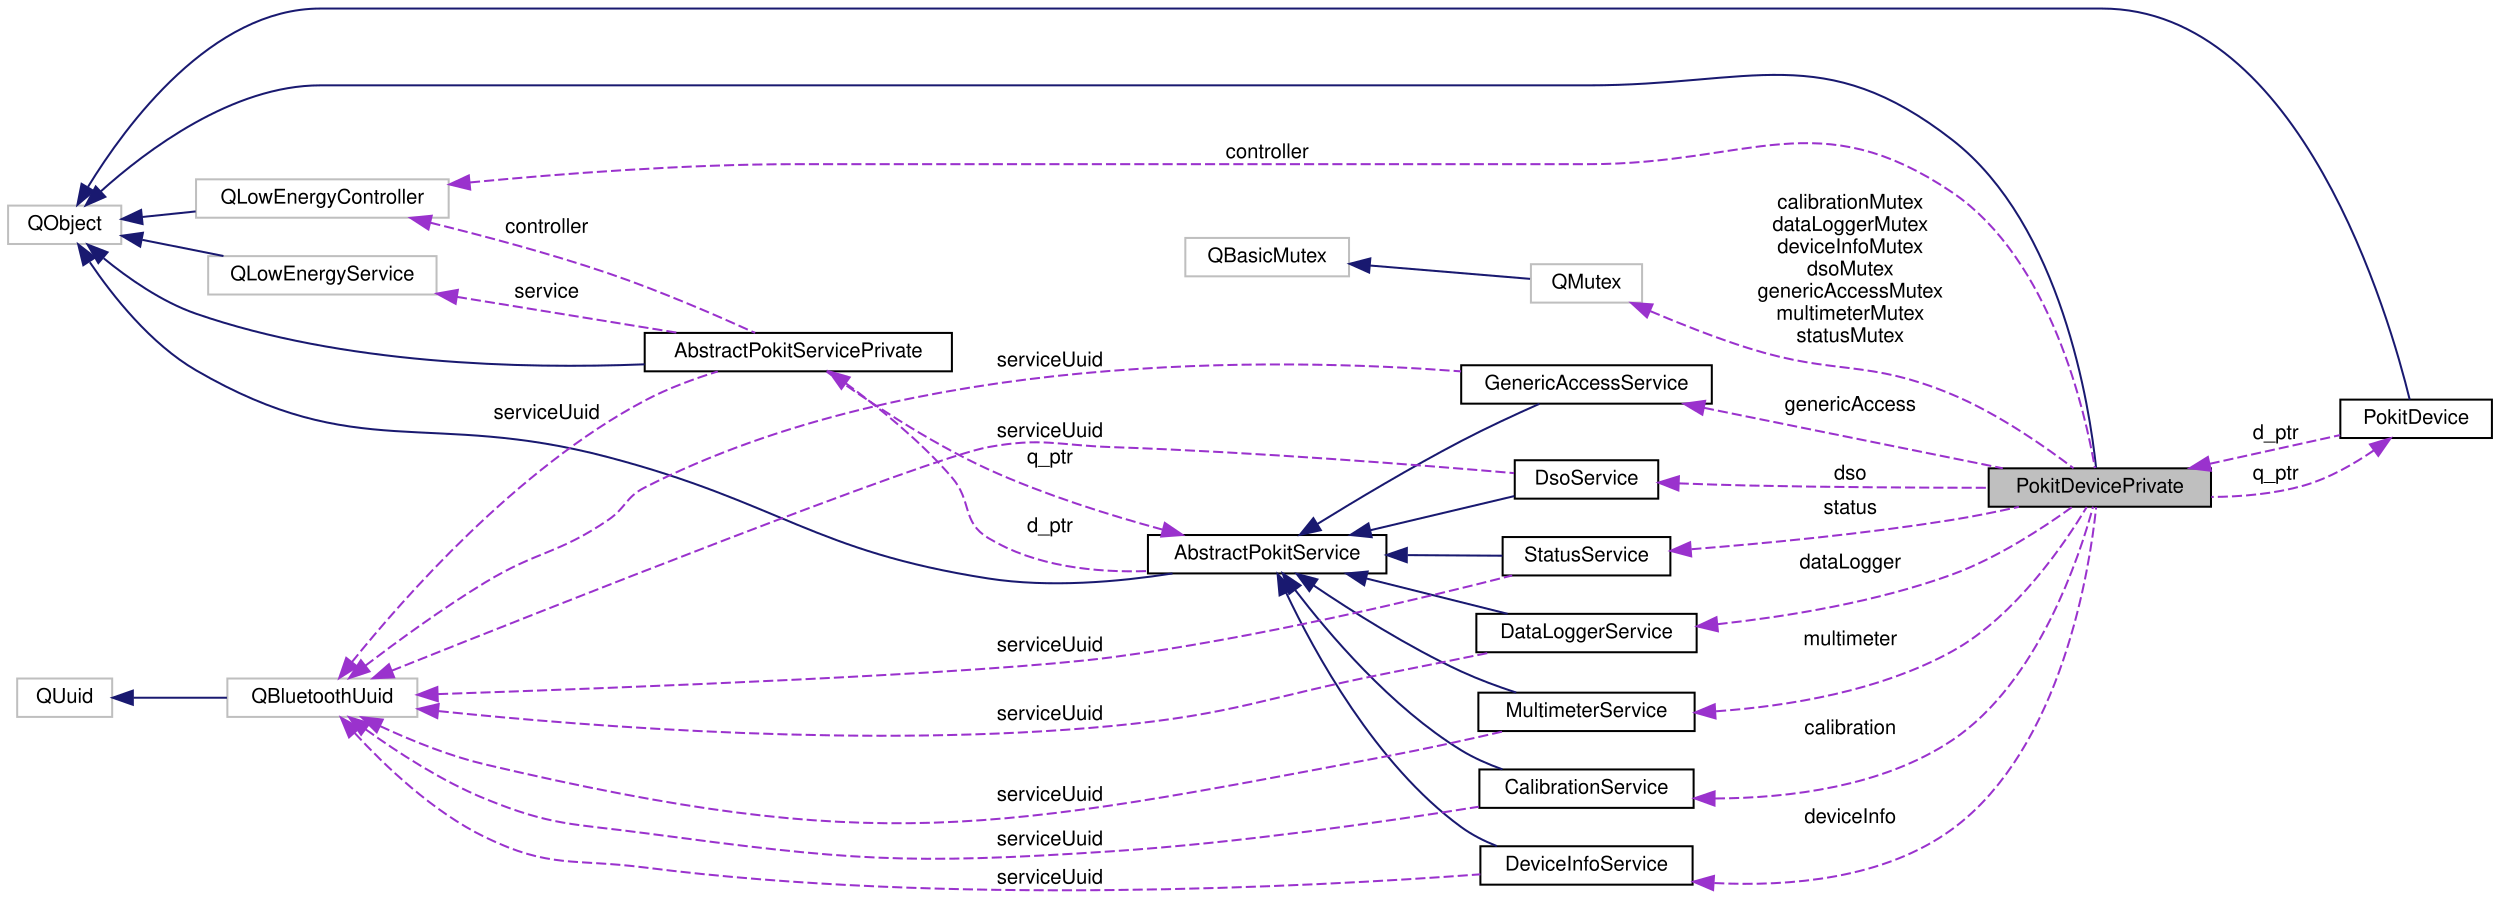
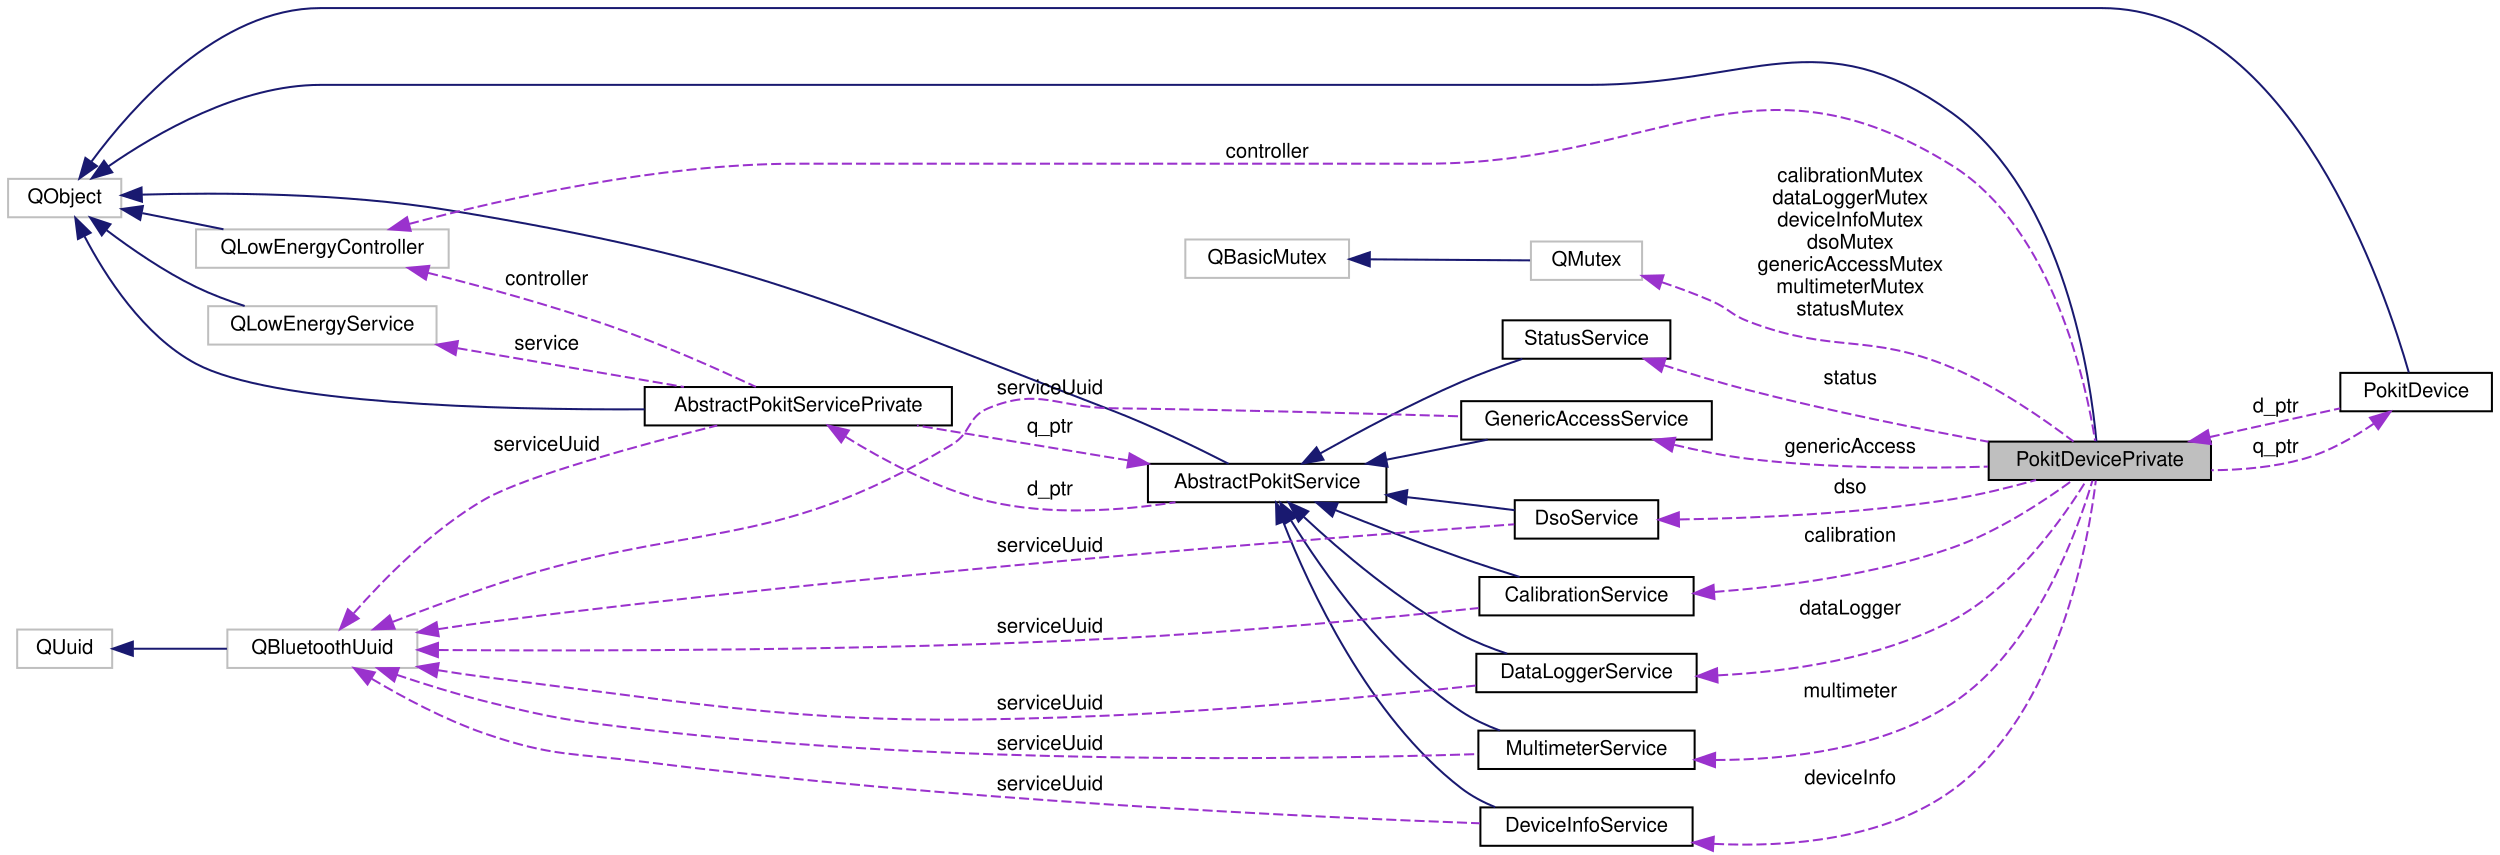
- <svg xmlns="http://www.w3.org/2000/svg" xmlns:xlink="http://www.w3.org/1999/xlink" width="1237pt" height="445pt" viewBox="0.00 0.00 1237.00 444.54">
-   <g id="graph0" class="graph" transform="scale(1 1) rotate(0) translate(4 440.54)">
+ <svg xmlns="http://www.w3.org/2000/svg" xmlns:xlink="http://www.w3.org/1999/xlink" width="1237pt" height="423pt" viewBox="0.00 0.00 1237.00 423.00">
+   <g id="graph0" class="graph" transform="scale(1 1) rotate(0) translate(4 419)">
    <g id="node1" class="node">
      <g id="a_node1">
        <a xlink:title="The PokitDevicePrivate class provides private implementation for PokitDevice.">
-           <polygon fill="#bfbfbf" stroke="black" points="980,-190.04 980,-209.04 1090,-209.04 1090,-190.04 980,-190.04" />
-           <text text-anchor="middle" x="1035" y="-197.04" font-family="Helvetica,sans-Serif" font-size="10.00">PokitDevicePrivate</text>
+           <polygon fill="#bfbfbf" stroke="black" points="980,-181.5 980,-200.5 1090,-200.5 1090,-181.5 980,-181.5" />
+           <text text-anchor="middle" x="1035" y="-188.5" font-family="Helvetica,sans-Serif" font-size="10.00">PokitDevicePrivate</text>
        </a>
      </g>
    </g>
    <g id="node18" class="node">
      <g id="a_node18">
        <a xlink:href="classPokitDevice.html" target="_top" xlink:title="The PokitDevice class simplifies Pokit device access.">
-           <polygon fill="none" stroke="black" points="1154,-224.04 1154,-243.04 1229,-243.04 1229,-224.04 1154,-224.04" />
-           <text text-anchor="middle" x="1191.5" y="-231.04" font-family="Helvetica,sans-Serif" font-size="10.00">PokitDevice</text>
-         </a>
-       </g>
-     </g>
-     <g id="edge38" class="edge">
-       <path fill="none" stroke="#9a32cd" stroke-dasharray="5,2" d="M1089.34,-211.28C1110.64,-215.97 1134.63,-221.25 1153.91,-225.49" />
-       <polygon fill="#9a32cd" stroke="#9a32cd" points="1089.97,-207.83 1079.45,-209.1 1088.46,-214.67 1089.97,-207.83" />
-       <text text-anchor="middle" x="1122" y="-223.54" font-family="Helvetica,sans-Serif" font-size="10.00"> d_ptr</text>
+           <polygon fill="none" stroke="black" points="1154,-215.5 1154,-234.5 1229,-234.5 1229,-215.5 1154,-215.5" />
+           <text text-anchor="middle" x="1191.5" y="-222.5" font-family="Helvetica,sans-Serif" font-size="10.00">PokitDevice</text>
+         </a>
+       </g>
+     </g>
+     <g id="edge37" class="edge">
+       <path fill="none" stroke="#9a32cd" stroke-dasharray="5,2" d="M1089.34,-202.74C1110.64,-207.43 1134.63,-212.71 1153.91,-216.95" />
+       <polygon fill="#9a32cd" stroke="#9a32cd" points="1089.97,-199.29 1079.45,-200.56 1088.46,-206.13 1089.97,-199.29" />
+       <text text-anchor="middle" x="1122" y="-215" font-family="Helvetica,sans-Serif" font-size="10.00"> d_ptr</text>
    </g>
    <g id="node2" class="node">
      <g id="a_node2">
        <a target="_parent" xlink:href="https://doc.qt.io/qt-5/qobject.html" xlink:title=" ">
-           <polygon fill="none" stroke="#bfbfbf" points="0,-320.04 0,-339.04 56,-339.04 56,-320.04 0,-320.04" />
-           <text text-anchor="middle" x="28" y="-327.04" font-family="Helvetica,sans-Serif" font-size="10.00">QObject</text>
+           <polygon fill="none" stroke="#bfbfbf" points="0,-311.5 0,-330.5 56,-330.5 56,-311.5 0,-311.5" />
+           <text text-anchor="middle" x="28" y="-318.5" font-family="Helvetica,sans-Serif" font-size="10.00">QObject</text>
        </a>
      </g>
    </g>
    <g id="edge1" class="edge">
-       <path fill="none" stroke="midnightblue" d="M45.84,-346.05C68.53,-366.46 111.1,-398.54 154.5,-398.54 154.5,-398.54 154.5,-398.54 782,-398.54 862.89,-398.54 898.17,-421.24 962,-371.54 1016.15,-329.38 1029.99,-239.09 1033.15,-209.3" />
-       <polygon fill="midnightblue" stroke="midnightblue" points="48.12,-343.39 38.42,-339.14 43.35,-348.51 48.12,-343.39" />
+       <path fill="none" stroke="midnightblue" d="M49.64,-336.69C73.54,-353.25 114.73,-377 154.5,-377 154.5,-377 154.5,-377 782,-377 862.24,-377 896.97,-410.01 962,-363 1017.88,-322.6 1030.62,-230.36 1033.32,-200.51" />
+       <polygon fill="midnightblue" stroke="midnightblue" points="51.53,-333.74 41.37,-330.75 47.45,-339.43 51.53,-333.74" />
    </g>
    <g id="node3" class="node">
      <g id="a_node3">
        <a target="_parent" xlink:href="https://doc.qt.io/qt-5/qlowenergycontroller.html" xlink:title=" ">
-           <polygon fill="none" stroke="#bfbfbf" points="93,-333.04 93,-352.04 218,-352.04 218,-333.04 93,-333.04" />
-           <text text-anchor="middle" x="155.5" y="-340.04" font-family="Helvetica,sans-Serif" font-size="10.00">QLowEnergyController</text>
+           <polygon fill="none" stroke="#bfbfbf" points="93,-286.5 93,-305.5 218,-305.5 218,-286.5 93,-286.5" />
+           <text text-anchor="middle" x="155.5" y="-293.5" font-family="Helvetica,sans-Serif" font-size="10.00">QLowEnergyController</text>
        </a>
      </g>
    </g>
    <g id="edge3" class="edge">
-       <path fill="none" stroke="midnightblue" d="M66.36,-333.41C74.71,-334.28 83.77,-335.22 92.81,-336.15" />
-       <polygon fill="midnightblue" stroke="midnightblue" points="66.54,-329.91 56.23,-332.36 65.82,-336.88 66.54,-329.91" />
+       <path fill="none" stroke="midnightblue" d="M66.38,-313.55C79,-311.04 93.25,-308.2 106.57,-305.55" />
+       <polygon fill="midnightblue" stroke="midnightblue" points="65.36,-310.19 56.23,-315.58 66.72,-317.05 65.36,-310.19" />
    </g>
    <g id="node5" class="node">
      <g id="a_node5">
        <a xlink:href="classAbstractPokitService.html" target="_top" xlink:title="The AbstractPokitService class provides a common base for Pokit services classes.">
-           <polygon fill="none" stroke="black" points="564,-157.04 564,-176.04 682,-176.04 682,-157.04 564,-157.04" />
-           <text text-anchor="middle" x="623" y="-164.04" font-family="Helvetica,sans-Serif" font-size="10.00">AbstractPokitService</text>
+           <polygon fill="none" stroke="black" points="564,-170.5 564,-189.5 682,-189.5 682,-170.5 564,-170.5" />
+           <text text-anchor="middle" x="623" y="-177.5" font-family="Helvetica,sans-Serif" font-size="10.00">AbstractPokitService</text>
        </a>
      </g>
    </g>
    <g id="edge6" class="edge">
-       <path fill="none" stroke="midnightblue" d="M40.45,-311C51.73,-294.35 70.51,-270.6 93,-257.54 173.14,-211.02 207.42,-238.21 297,-214.54 381.8,-192.14 398.34,-168.04 485,-154.54 515.2,-149.84 549.45,-152.84 576.15,-157.02" />
-       <polygon fill="midnightblue" stroke="midnightblue" points="37.22,-309.55 34.7,-319.84 43.09,-313.36 37.22,-309.55" />
+       <path fill="none" stroke="midnightblue" d="M66.31,-322.7C104.64,-323.78 165.9,-323.62 218,-315 368.23,-290.13 403.91,-270.75 546,-216 566.3,-208.18 588.71,-197.27 603.91,-189.51" />
+       <polygon fill="midnightblue" stroke="midnightblue" points="66.24,-319.2 56.14,-322.37 66.02,-326.2 66.24,-319.2" />
    </g>
    <g id="node6" class="node">
      <g id="a_node6">
        <a xlink:href="classAbstractPokitServicePrivate.html" target="_top" xlink:title="The AbstractPokitServicePrivate class provides private implementation for AbstractPokitService.">
-           <polygon fill="none" stroke="black" points="315,-257.04 315,-276.04 467,-276.04 467,-257.04 315,-257.04" />
-           <text text-anchor="middle" x="391" y="-264.04" font-family="Helvetica,sans-Serif" font-size="10.00">AbstractPokitServicePrivate</text>
+           <polygon fill="none" stroke="black" points="315,-208.5 315,-227.5 467,-227.5 467,-208.5 315,-208.5" />
+           <text text-anchor="middle" x="391" y="-215.5" font-family="Helvetica,sans-Serif" font-size="10.00">AbstractPokitServicePrivate</text>
        </a>
      </g>
    </g>
    <g id="edge8" class="edge">
-       <path fill="none" stroke="midnightblue" d="M47.23,-313.02C59.3,-303.15 75.98,-291.43 93,-285.54 165.39,-260.5 253.54,-258.09 314.92,-260.5" />
-       <polygon fill="midnightblue" stroke="midnightblue" points="44.66,-310.61 39.33,-319.77 49.2,-315.94 44.66,-310.61" />
+       <path fill="none" stroke="midnightblue" d="M37.82,-302.06C48.06,-282.48 66.94,-252.88 93,-239 130.07,-219.26 239.75,-216.12 314.92,-216.46" />
+       <polygon fill="midnightblue" stroke="midnightblue" points="34.57,-300.73 33.26,-311.24 40.84,-303.84 34.57,-300.73" />
    </g>
    <g id="node7" class="node">
      <g id="a_node7">
        <a target="_parent" xlink:href="https://doc.qt.io/qt-5/qlowenergyservice.html" xlink:title=" ">
-           <polygon fill="none" stroke="#bfbfbf" points="99,-295.04 99,-314.04 212,-314.04 212,-295.04 99,-295.04" />
-           <text text-anchor="middle" x="155.5" y="-302.04" font-family="Helvetica,sans-Serif" font-size="10.00">QLowEnergyService</text>
+           <polygon fill="none" stroke="#bfbfbf" points="99,-248.5 99,-267.5 212,-267.5 212,-248.5 99,-248.5" />
+           <text text-anchor="middle" x="155.5" y="-255.5" font-family="Helvetica,sans-Serif" font-size="10.00">QLowEnergyService</text>
        </a>
      </g>
    </g>
    <g id="edge11" class="edge">
-       <path fill="none" stroke="midnightblue" d="M66.38,-322.1C79,-319.58 93.25,-316.74 106.57,-314.09" />
-       <polygon fill="midnightblue" stroke="midnightblue" points="65.36,-318.73 56.23,-324.12 66.72,-325.6 65.36,-318.73" />
-     </g>
-     <g id="edge37" class="edge">
-       <path fill="none" stroke="midnightblue" d="M39.56,-348.33C58.36,-379.03 100.76,-436.54 154.5,-436.54 154.5,-436.54 154.5,-436.54 1036,-436.54 1134.54,-436.54 1178.5,-283.2 1188.32,-243.06" />
-       <polygon fill="midnightblue" stroke="midnightblue" points="42.4,-346.25 34.3,-339.42 36.37,-349.81 42.4,-346.25" />
+       <path fill="none" stroke="midnightblue" d="M48.68,-305.14C60.88,-295.93 77.18,-284.66 93,-277 100.54,-273.35 108.95,-270.2 117.06,-267.59" />
+       <polygon fill="midnightblue" stroke="midnightblue" points="46.36,-302.52 40.6,-311.41 50.65,-308.05 46.36,-302.52" />
+     </g>
+     <g id="edge36" class="edge">
+       <path fill="none" stroke="midnightblue" d="M41.25,-339.04C61.41,-366.34 104.36,-415 154.5,-415 154.5,-415 154.5,-415 1036,-415 1129.96,-415 1176.83,-273.4 1187.89,-234.68" />
+       <polygon fill="midnightblue" stroke="midnightblue" points="43.97,-336.82 35.31,-330.71 38.26,-340.88 43.97,-336.82" />
    </g>
    <g id="edge2" class="edge">
-       <path fill="none" stroke="#9a32cd" stroke-dasharray="5,2" d="M228.55,-350.5C274.65,-354.93 335.77,-359.54 390,-359.54 390,-359.54 390,-359.54 782,-359.54 862.24,-359.54 895.55,-390.53 962,-345.54 1010.91,-312.43 1027.95,-236.07 1032.56,-209.15" />
-       <polygon fill="#9a32cd" stroke="#9a32cd" points="228.65,-347 218.36,-349.51 227.97,-353.96 228.65,-347" />
-       <text text-anchor="middle" x="623" y="-362.54" font-family="Helvetica,sans-Serif" font-size="10.00"> controller</text>
+       <path fill="none" stroke="#9a32cd" stroke-dasharray="5,2" d="M198.36,-308.17C244.78,-320.57 322.08,-338 390,-338 390,-338 390,-338 701,-338 817,-338 863.61,-398.44 962,-337 1012.1,-305.71 1028.39,-228.2 1032.68,-200.79" />
+       <polygon fill="#9a32cd" stroke="#9a32cd" points="199.22,-304.78 188.66,-305.53 197.39,-311.53 199.22,-304.78" />
+       <text text-anchor="middle" x="623" y="-341" font-family="Helvetica,sans-Serif" font-size="10.00"> controller</text>
    </g>
    <g id="edge9" class="edge">
-       <path fill="none" stroke="#9a32cd" stroke-dasharray="5,2" d="M208.96,-330.57C235.59,-324.03 268.3,-315.29 297,-305.54 322.53,-296.87 351,-284.52 369.63,-276.05" />
-       <polygon fill="#9a32cd" stroke="#9a32cd" points="207.97,-327.21 199.07,-332.97 209.61,-334.02 207.97,-327.21" />
-       <text text-anchor="middle" x="266.5" y="-325.54" font-family="Helvetica,sans-Serif" font-size="10.00"> controller</text>
+       <path fill="none" stroke="#9a32cd" stroke-dasharray="5,2" d="M207.81,-283.99C234.66,-277.23 267.91,-268.13 297,-258 322.73,-249.04 351.39,-236.27 370.01,-227.58" />
+       <polygon fill="#9a32cd" stroke="#9a32cd" points="206.71,-280.65 197.85,-286.46 208.4,-287.45 206.71,-280.65" />
+       <text text-anchor="middle" x="266.5" y="-278" font-family="Helvetica,sans-Serif" font-size="10.00"> controller</text>
    </g>
    <g id="node4" class="node">
      <g id="a_node4">
        <a xlink:href="classCalibrationService.html" target="_top" xlink:title="The CalibrationService class accesses the Calibrartion service of Pokit devices.">
-           <polygon fill="none" stroke="black" points="728,-41.04 728,-60.04 834,-60.04 834,-41.04 728,-41.04" />
-           <text text-anchor="middle" x="781" y="-48.04" font-family="Helvetica,sans-Serif" font-size="10.00">CalibrationService</text>
+           <polygon fill="none" stroke="black" points="728,-114.5 728,-133.5 834,-133.5 834,-114.5 728,-114.5" />
+           <text text-anchor="middle" x="781" y="-121.5" font-family="Helvetica,sans-Serif" font-size="10.00">CalibrationService</text>
        </a>
      </g>
    </g>
    <g id="edge4" class="edge">
-       <path fill="none" stroke="#9a32cd" stroke-dasharray="5,2" d="M844.54,-45.68C881.57,-45.83 927.77,-51.6 962,-74.54 1004.65,-103.12 1025.16,-166.09 1031.64,-190.04" />
-       <polygon fill="#9a32cd" stroke="#9a32cd" points="844.33,-42.18 834.36,-45.77 844.39,-49.18 844.33,-42.18" />
-       <text text-anchor="middle" x="911.5" y="-77.54" font-family="Helvetica,sans-Serif" font-size="10.00"> calibration</text>
+       <path fill="none" stroke="#9a32cd" stroke-dasharray="5,2" d="M844.28,-126.1C879.62,-128.81 924.2,-134.82 962,-148 984.55,-155.86 1007.75,-171.3 1021.52,-181.38" />
+       <polygon fill="#9a32cd" stroke="#9a32cd" points="844.32,-122.6 834.1,-125.39 843.84,-129.58 844.32,-122.6" />
+       <text text-anchor="middle" x="911.5" y="-151" font-family="Helvetica,sans-Serif" font-size="10.00"> calibration</text>
    </g>
    <g id="edge5" class="edge">
-       <path fill="none" stroke="midnightblue" d="M636.72,-149C653.32,-127.32 684.36,-90.73 719,-69.54 725.25,-65.72 732.33,-62.61 739.39,-60.09" />
-       <polygon fill="midnightblue" stroke="midnightblue" points="633.9,-146.92 630.71,-157.03 639.51,-151.12 633.9,-146.92" />
+       <path fill="none" stroke="midnightblue" d="M656.57,-166.67C674.81,-159.37 698.04,-150.34 719,-143 728.32,-139.74 738.53,-136.45 747.89,-133.54" />
+       <polygon fill="midnightblue" stroke="midnightblue" points="655.22,-163.44 647.26,-170.42 657.84,-169.93 655.22,-163.44" />
    </g>
    <g id="edge14" class="edge">
-       <path fill="none" stroke="#9a32cd" stroke-dasharray="5,2" d="M571.34,-178.69C544.99,-185.84 512.6,-195.97 485,-208.54 454.7,-222.35 422.37,-244.38 404.94,-256.94" />
-       <polygon fill="#9a32cd" stroke="#9a32cd" points="572.35,-182.04 581.12,-176.09 570.56,-175.27 572.35,-182.04" />
-       <text text-anchor="middle" x="515.5" y="-211.54" font-family="Helvetica,sans-Serif" font-size="10.00"> q_ptr</text>
+       <path fill="none" stroke="#9a32cd" stroke-dasharray="5,2" d="M554.16,-191.21C520.97,-196.69 481.46,-203.22 449.74,-208.46" />
+       <polygon fill="#9a32cd" stroke="#9a32cd" points="554.94,-194.63 564.23,-189.54 553.8,-187.72 554.94,-194.63" />
+       <text text-anchor="middle" x="515.5" y="-205" font-family="Helvetica,sans-Serif" font-size="10.00"> q_ptr</text>
    </g>
    <g id="node10" class="node">
      <g id="a_node10">
        <a xlink:href="classDataLoggerService.html" target="_top" xlink:title="The DataLoggerService class accesses the Pokit Status service of Pokit devices.">
-           <polygon fill="none" stroke="black" points="726.5,-118.04 726.5,-137.04 835.5,-137.04 835.5,-118.04 726.5,-118.04" />
-           <text text-anchor="middle" x="781" y="-125.04" font-family="Helvetica,sans-Serif" font-size="10.00">DataLoggerService</text>
+           <polygon fill="none" stroke="black" points="726.5,-76.5 726.5,-95.5 835.5,-95.5 835.5,-76.5 726.5,-76.5" />
+           <text text-anchor="middle" x="781" y="-83.5" font-family="Helvetica,sans-Serif" font-size="10.00">DataLoggerService</text>
        </a>
      </g>
    </g>
    <g id="edge17" class="edge">
-       <path fill="none" stroke="midnightblue" d="M671.87,-154.58C694.38,-148.95 720.85,-142.33 741.96,-137.05" />
-       <polygon fill="midnightblue" stroke="midnightblue" points="671.01,-151.18 662.16,-157 672.71,-157.97 671.01,-151.18" />
+       <path fill="none" stroke="midnightblue" d="M641.07,-163.29C659.1,-146.47 689.02,-120.81 719,-105 726.06,-101.28 733.98,-98.14 741.71,-95.56" />
+       <polygon fill="midnightblue" stroke="midnightblue" points="638.5,-160.9 633.67,-170.33 643.33,-165.98 638.5,-160.9" />
    </g>
    <g id="node11" class="node">
      <g id="a_node11">
        <a xlink:href="classDeviceInfoService.html" target="_top" xlink:title="The DeviceInfoService class accesses the Device Info service of Pokit devices.">
-           <polygon fill="none" stroke="black" points="728.5,-3.04 728.5,-22.04 833.5,-22.04 833.5,-3.04 728.5,-3.04" />
-           <text text-anchor="middle" x="781" y="-10.04" font-family="Helvetica,sans-Serif" font-size="10.00">DeviceInfoService</text>
+           <polygon fill="none" stroke="black" points="728.5,-0.5 728.5,-19.5 833.5,-19.5 833.5,-0.5 728.5,-0.5" />
+           <text text-anchor="middle" x="781" y="-7.5" font-family="Helvetica,sans-Serif" font-size="10.00">DeviceInfoService</text>
        </a>
      </g>
    </g>
    <g id="edge20" class="edge">
-       <path fill="none" stroke="midnightblue" d="M632.34,-147.59C646.16,-118.37 676.53,-62.49 719,-31.54 724.29,-27.69 730.38,-24.6 736.62,-22.13" />
-       <polygon fill="midnightblue" stroke="midnightblue" points="629.14,-146.17 628.16,-156.72 635.5,-149.09 629.14,-146.17" />
+       <path fill="none" stroke="midnightblue" d="M631,-160.63C643.6,-128.52 673.12,-64.28 719,-29 724.01,-25.15 729.82,-22.07 735.81,-19.61" />
+       <polygon fill="midnightblue" stroke="midnightblue" points="627.65,-159.62 627.38,-170.21 634.19,-162.09 627.65,-159.62" />
    </g>
    <g id="node12" class="node">
      <g id="a_node12">
        <a xlink:href="classDsoService.html" target="_top" xlink:title="The DsoService class accesses the Pokit Status service of Pokit devices.">
-           <polygon fill="none" stroke="black" points="745.5,-194.04 745.5,-213.04 816.5,-213.04 816.5,-194.04 745.5,-194.04" />
-           <text text-anchor="middle" x="781" y="-201.04" font-family="Helvetica,sans-Serif" font-size="10.00">DsoService</text>
+           <polygon fill="none" stroke="black" points="745.5,-152.5 745.5,-171.5 816.5,-171.5 816.5,-152.5 745.5,-152.5" />
+           <text text-anchor="middle" x="781" y="-159.5" font-family="Helvetica,sans-Serif" font-size="10.00">DsoService</text>
        </a>
      </g>
    </g>
    <g id="edge23" class="edge">
-       <path fill="none" stroke="midnightblue" d="M674.19,-178.45C697.39,-183.95 724.35,-190.34 745.26,-195.3" />
-       <polygon fill="midnightblue" stroke="midnightblue" points="674.71,-174.97 664.17,-176.07 673.1,-181.78 674.71,-174.97" />
+       <path fill="none" stroke="midnightblue" d="M692.21,-173C695.18,-172.66 698.12,-172.33 701,-172 715.56,-170.32 731.6,-168.32 745.41,-166.55" />
+       <polygon fill="midnightblue" stroke="midnightblue" points="691.6,-169.54 682.04,-174.11 692.36,-176.5 691.6,-169.54" />
    </g>
    <g id="node13" class="node">
      <g id="a_node13">
        <a xlink:href="classGenericAccessService.html" target="_top" xlink:title="The GenericAccessService class accesses the Generic Access service of Pokit devices.">
-           <polygon fill="none" stroke="black" points="719,-241.04 719,-260.04 843,-260.04 843,-241.04 719,-241.04" />
-           <text text-anchor="middle" x="781" y="-248.04" font-family="Helvetica,sans-Serif" font-size="10.00">GenericAccessService</text>
+           <polygon fill="none" stroke="black" points="719,-201.5 719,-220.5 843,-220.5 843,-201.5 719,-201.5" />
+           <text text-anchor="middle" x="781" y="-208.5" font-family="Helvetica,sans-Serif" font-size="10.00">GenericAccessService</text>
        </a>
      </g>
    </g>
    <g id="edge26" class="edge">
-       <path fill="none" stroke="midnightblue" d="M647.79,-181.48C666.78,-193.18 694.21,-209.59 719,-222.54 731.6,-229.13 746.04,-235.79 757.71,-240.97" />
-       <polygon fill="midnightblue" stroke="midnightblue" points="649.54,-178.45 639.19,-176.15 645.85,-184.4 649.54,-178.45" />
+       <path fill="none" stroke="midnightblue" d="M682.13,-191.55C698.58,-194.82 716.3,-198.34 732.08,-201.48" />
+       <polygon fill="midnightblue" stroke="midnightblue" points="682.57,-188.07 672.08,-189.55 681.2,-194.94 682.57,-188.07" />
    </g>
    <g id="node14" class="node">
      <g id="a_node14">
        <a xlink:href="classMultimeterService.html" target="_top" xlink:title="The MultimeterService class accesses the Pokit Status service of Pokit devices.">
-           <polygon fill="none" stroke="black" points="727.5,-79.04 727.5,-98.04 834.5,-98.04 834.5,-79.04 727.5,-79.04" />
-           <text text-anchor="middle" x="781" y="-86.04" font-family="Helvetica,sans-Serif" font-size="10.00">MultimeterService</text>
+           <polygon fill="none" stroke="black" points="727.5,-38.5 727.5,-57.5 834.5,-57.5 834.5,-38.5 727.5,-38.5" />
+           <text text-anchor="middle" x="781" y="-45.5" font-family="Helvetica,sans-Serif" font-size="10.00">MultimeterService</text>
        </a>
      </g>
    </g>
    <g id="edge29" class="edge">
-       <path fill="none" stroke="midnightblue" d="M646.01,-151.07C664.77,-138.4 692.77,-120.65 719,-108.54 727.6,-104.57 737.22,-101.03 746.22,-98.08" />
-       <polygon fill="midnightblue" stroke="midnightblue" points="643.87,-148.3 637.6,-156.84 647.83,-154.08 643.87,-148.3" />
+       <path fill="none" stroke="midnightblue" d="M634.88,-161.35C650.42,-136.3 681.32,-92.06 719,-67 724.82,-63.13 731.47,-60.01 738.19,-57.52" />
+       <polygon fill="midnightblue" stroke="midnightblue" points="631.7,-159.85 629.52,-170.22 637.69,-163.47 631.7,-159.85" />
    </g>
    <g id="node15" class="node">
      <g id="a_node15">
        <a xlink:href="classStatusService.html" target="_top" xlink:title="The StatusService class accesses the Pokit Status service of Pokit devices.">
-           <polygon fill="none" stroke="black" points="739.5,-156.04 739.5,-175.04 822.5,-175.04 822.5,-156.04 739.5,-156.04" />
-           <text text-anchor="middle" x="781" y="-163.04" font-family="Helvetica,sans-Serif" font-size="10.00">StatusService</text>
+           <polygon fill="none" stroke="black" points="739.5,-241.5 739.5,-260.5 822.5,-260.5 822.5,-241.5 739.5,-241.5" />
+           <text text-anchor="middle" x="781" y="-248.5" font-family="Helvetica,sans-Serif" font-size="10.00">StatusService</text>
        </a>
      </g>
    </g>
    <g id="edge32" class="edge">
-       <path fill="none" stroke="midnightblue" d="M692.5,-166.1C708.5,-166 725.04,-165.89 739.38,-165.8" />
-       <polygon fill="midnightblue" stroke="midnightblue" points="692.07,-162.61 682.09,-166.17 692.11,-169.61 692.07,-162.61" />
+       <path fill="none" stroke="midnightblue" d="M649.28,-194.67C668.13,-205.26 694.71,-219.5 719,-230 728.66,-234.18 739.46,-238.12 749.24,-241.43" />
+       <polygon fill="midnightblue" stroke="midnightblue" points="650.86,-191.54 640.44,-189.64 647.41,-197.62 650.86,-191.54" />
    </g>
    <g id="edge7" class="edge">
-       <path fill="none" stroke="#9a32cd" stroke-dasharray="5,2" d="M414.44,-251.16C430.32,-239.56 451.48,-222.59 467,-204.54 477.14,-192.75 471.7,-182.59 485,-174.54 508.24,-160.48 537.94,-157.35 563.75,-158.21" />
-       <polygon fill="#9a32cd" stroke="#9a32cd" points="412.32,-248.37 406.22,-257.03 416.39,-254.06 412.32,-248.37" />
-       <text text-anchor="middle" x="515.5" y="-177.54" font-family="Helvetica,sans-Serif" font-size="10.00"> d_ptr</text>
+       <path fill="none" stroke="#9a32cd" stroke-dasharray="5,2" d="M414.35,-202.92C432.5,-191.64 459.22,-177.14 485,-171 515.37,-163.76 550.54,-166.29 577.63,-170.48" />
+       <polygon fill="#9a32cd" stroke="#9a32cd" points="412.22,-200.13 405.69,-208.47 416,-206.02 412.22,-200.13" />
+       <text text-anchor="middle" x="515.5" y="-174" font-family="Helvetica,sans-Serif" font-size="10.00"> d_ptr</text>
    </g>
    <g id="edge10" class="edge">
-       <path fill="none" stroke="#9a32cd" stroke-dasharray="5,2" d="M222.09,-293.87C256.48,-288.27 298.26,-281.47 331.54,-276.06" />
-       <polygon fill="#9a32cd" stroke="#9a32cd" points="221.44,-290.43 212.13,-295.49 222.56,-297.34 221.44,-290.43" />
-       <text text-anchor="middle" x="266.5" y="-293.54" font-family="Helvetica,sans-Serif" font-size="10.00"> service</text>
+       <path fill="none" stroke="#9a32cd" stroke-dasharray="5,2" d="M222.35,-246.72C257.69,-240.67 300.75,-233.29 334.39,-227.53" />
+       <polygon fill="#9a32cd" stroke="#9a32cd" points="221.4,-243.33 212.13,-248.47 222.58,-250.23 221.4,-243.33" />
+       <text text-anchor="middle" x="266.5" y="-246" font-family="Helvetica,sans-Serif" font-size="10.00"> service</text>
    </g>
    <g id="node8" class="node">
      <g id="a_node8">
        <a target="_parent" xlink:href="https://doc.qt.io/qt-5/qbluetoothuuid.html" xlink:title=" ">
-           <polygon fill="none" stroke="#bfbfbf" points="108.5,-86.04 108.5,-105.04 202.5,-105.04 202.5,-86.04 108.5,-86.04" />
-           <text text-anchor="middle" x="155.5" y="-93.04" font-family="Helvetica,sans-Serif" font-size="10.00">QBluetoothUuid</text>
+           <polygon fill="none" stroke="#bfbfbf" points="108.5,-88.5 108.5,-107.5 202.5,-107.5 202.5,-88.5 108.5,-88.5" />
+           <text text-anchor="middle" x="155.5" y="-95.5" font-family="Helvetica,sans-Serif" font-size="10.00">QBluetoothUuid</text>
        </a>
      </g>
    </g>
    <g id="edge15" class="edge">
-       <path fill="none" stroke="#9a32cd" stroke-dasharray="5,2" d="M176.96,-79.85C192.41,-68.73 214.54,-54.28 236,-45.54 269.26,-32 279.4,-33.28 315,-28.54 416.84,-14.98 443.48,-12.78 546,-19.54 608.77,-23.68 680.39,-34 727.69,-41.6" />
-       <polygon fill="#9a32cd" stroke="#9a32cd" points="174.67,-77.19 168.7,-85.94 178.82,-82.83 174.67,-77.19" />
-       <text text-anchor="middle" x="515.5" y="-22.54" font-family="Helvetica,sans-Serif" font-size="10.00"> serviceUuid</text>
+       <path fill="none" stroke="#9a32cd" stroke-dasharray="5,2" d="M212.97,-97.37C288.79,-96.83 427.63,-96.94 546,-103 608.53,-106.2 680.2,-113.11 727.57,-118.14" />
+       <polygon fill="#9a32cd" stroke="#9a32cd" points="212.68,-93.87 202.7,-97.45 212.73,-100.87 212.68,-93.87" />
+       <text text-anchor="middle" x="515.5" y="-106" font-family="Helvetica,sans-Serif" font-size="10.00"> serviceUuid</text>
    </g>
    <g id="edge12" class="edge">
-       <path fill="none" stroke="#9a32cd" stroke-dasharray="5,2" d="M170.06,-113.09C195.13,-144.26 251.96,-209.12 315,-242.54 326.23,-248.5 339.2,-253.29 351.16,-256.99" />
-       <polygon fill="#9a32cd" stroke="#9a32cd" points="172.8,-110.92 163.85,-105.25 167.32,-115.26 172.8,-110.92" />
-       <text text-anchor="middle" x="266.5" y="-233.54" font-family="Helvetica,sans-Serif" font-size="10.00"> serviceUuid</text>
+       <path fill="none" stroke="#9a32cd" stroke-dasharray="5,2" d="M171.05,-115.6C185.8,-132.36 210.08,-157.16 236,-172 255.62,-183.23 312.07,-198.67 350.89,-208.49" />
+       <polygon fill="#9a32cd" stroke="#9a32cd" points="173.42,-112.98 164.25,-107.66 168.1,-117.53 173.42,-112.98" />
+       <text text-anchor="middle" x="266.5" y="-196" font-family="Helvetica,sans-Serif" font-size="10.00"> serviceUuid</text>
    </g>
    <g id="edge18" class="edge">
-       <path fill="none" stroke="#9a32cd" stroke-dasharray="5,2" d="M213.07,-88.91C288.98,-81.05 427.94,-70.36 546,-81.54 607.26,-87.35 621.63,-95.61 682,-107.54 698.86,-110.88 717.34,-114.62 733.66,-117.96" />
-       <polygon fill="#9a32cd" stroke="#9a32cd" points="212.36,-85.46 202.78,-89.99 213.09,-92.42 212.36,-85.46" />
-       <text text-anchor="middle" x="515.5" y="-84.54" font-family="Helvetica,sans-Serif" font-size="10.00"> serviceUuid</text>
+       <path fill="none" stroke="#9a32cd" stroke-dasharray="5,2" d="M212.49,-87.43C220.37,-86.15 228.37,-84.96 236,-84 372.96,-66.76 408.1,-58.82 546,-65 607.94,-67.77 678.82,-74.66 726.19,-79.79" />
+       <polygon fill="#9a32cd" stroke="#9a32cd" points="211.91,-83.98 202.63,-89.09 213.07,-90.88 211.91,-83.98" />
+       <text text-anchor="middle" x="515.5" y="-68" font-family="Helvetica,sans-Serif" font-size="10.00"> serviceUuid</text>
    </g>
    <g id="edge21" class="edge">
-       <path fill="none" stroke="#9a32cd" stroke-dasharray="5,2" d="M171.48,-78.08C186.22,-62.08 210.23,-39.03 236,-26.54 268.16,-10.96 279.55,-16.04 315,-11.54 464.16,7.37 642.41,-1.77 728.47,-8.15" />
-       <polygon fill="#9a32cd" stroke="#9a32cd" points="168.71,-75.93 164.65,-85.72 173.92,-80.6 168.71,-75.93" />
-       <text text-anchor="middle" x="515.5" y="-3.54" font-family="Helvetica,sans-Serif" font-size="10.00"> serviceUuid</text>
+       <path fill="none" stroke="#9a32cd" stroke-dasharray="5,2" d="M179.92,-83.14C195.31,-74.01 216.19,-62.8 236,-56 269.73,-44.42 279.62,-46.48 315,-42 464.32,-23.11 642.13,-14.78 728.21,-11.63" />
+       <polygon fill="#9a32cd" stroke="#9a32cd" points="177.84,-80.31 171.11,-88.49 181.47,-86.29 177.84,-80.31" />
+       <text text-anchor="middle" x="515.5" y="-28" font-family="Helvetica,sans-Serif" font-size="10.00"> serviceUuid</text>
    </g>
    <g id="edge24" class="edge">
-       <path fill="none" stroke="#9a32cd" stroke-dasharray="5,2" d="M189.74,-108.87C267.05,-139.75 454.66,-214.01 485,-219.54 511.67,-224.41 518.9,-220.47 546,-219.54 616.81,-217.12 699.47,-210.6 745.15,-206.67" />
-       <polygon fill="#9a32cd" stroke="#9a32cd" points="191.03,-105.62 180.45,-105.15 188.44,-112.12 191.03,-105.62" />
-       <text text-anchor="middle" x="515.5" y="-224.54" font-family="Helvetica,sans-Serif" font-size="10.00"> serviceUuid</text>
+       <path fill="none" stroke="#9a32cd" stroke-dasharray="5,2" d="M212.79,-107.7C220.57,-108.89 228.48,-110.03 236,-111 427.7,-135.63 658.85,-153.36 745.22,-159.57" />
+       <polygon fill="#9a32cd" stroke="#9a32cd" points="213.09,-104.2 202.66,-106.1 212,-111.11 213.09,-104.2" />
+       <text text-anchor="middle" x="515.5" y="-146" font-family="Helvetica,sans-Serif" font-size="10.00"> serviceUuid</text>
    </g>
    <g id="edge27" class="edge">
-       <path fill="none" stroke="#9a32cd" stroke-dasharray="5,2" d="M176.74,-111.36C192.47,-123.33 215.06,-139.82 236,-152.54 261.99,-168.34 271.87,-166.41 297,-183.54 305.84,-189.57 305.46,-194.69 315,-199.54 446.75,-266.55 626.19,-264.06 718.93,-257.02" />
-       <polygon fill="#9a32cd" stroke="#9a32cd" points="178.83,-108.55 168.77,-105.23 174.56,-114.1 178.83,-108.55" />
-       <text text-anchor="middle" x="515.5" y="-259.54" font-family="Helvetica,sans-Serif" font-size="10.00"> serviceUuid</text>
+       <path fill="none" stroke="#9a32cd" stroke-dasharray="5,2" d="M190.44,-111.34C204.47,-116.72 220.95,-122.85 236,-128 337.63,-162.76 374.98,-143.61 467,-199 476.69,-204.83 474.55,-212.67 485,-217 510.05,-227.37 518.89,-217.35 546,-217 604.72,-216.25 671.7,-214.43 718.91,-212.99" />
+       <polygon fill="#9a32cd" stroke="#9a32cd" points="191.3,-107.92 180.71,-107.59 188.78,-114.45 191.3,-107.92" />
+       <text text-anchor="middle" x="515.5" y="-224" font-family="Helvetica,sans-Serif" font-size="10.00"> serviceUuid</text>
    </g>
    <g id="edge30" class="edge">
-       <path fill="none" stroke="#9a32cd" stroke-dasharray="5,2" d="M184.07,-81.49C199.04,-74.54 218.1,-66.75 236,-62.54 428.97,-17.19 487.23,-29.69 682,-66.54 701.19,-70.17 722.35,-74.84 740.08,-78.94" />
-       <polygon fill="#9a32cd" stroke="#9a32cd" points="182.39,-78.42 174.88,-85.89 185.41,-84.73 182.39,-78.42" />
-       <text text-anchor="middle" x="515.5" y="-44.54" font-family="Helvetica,sans-Serif" font-size="10.00"> serviceUuid</text>
-     </g>
-     <g id="edge33" class="edge">
-       <path fill="none" stroke="#9a32cd" stroke-dasharray="5,2" d="M212.75,-97.33C304.71,-100.43 483.3,-107.29 546,-115.54 617.05,-124.9 698.59,-144.35 744.23,-156.04" />
-       <polygon fill="#9a32cd" stroke="#9a32cd" points="212.63,-93.82 202.51,-96.99 212.39,-100.82 212.63,-93.82" />
-       <text text-anchor="middle" x="515.5" y="-118.54" font-family="Helvetica,sans-Serif" font-size="10.00"> serviceUuid</text>
+       <path fill="none" stroke="#9a32cd" stroke-dasharray="5,2" d="M192.2,-85.14C205.79,-80.56 221.49,-75.64 236,-72 270.59,-63.33 279.59,-62.17 315,-58 463.76,-40.5 641.09,-43.11 727.47,-45.88" />
+       <polygon fill="#9a32cd" stroke="#9a32cd" points="191.05,-81.83 182.73,-88.39 193.32,-88.45 191.05,-81.83" />
+       <text text-anchor="middle" x="515.5" y="-48" font-family="Helvetica,sans-Serif" font-size="10.00"> serviceUuid</text>
    </g>
    <g id="node9" class="node">
      <g id="a_node9">
        <a target="_parent" xlink:href="https://doc.qt.io/qt-5/quuid.html" xlink:title=" ">
-           <polygon fill="none" stroke="#bfbfbf" points="4.5,-86.04 4.5,-105.04 51.5,-105.04 51.5,-86.04 4.5,-86.04" />
-           <text text-anchor="middle" x="28" y="-93.04" font-family="Helvetica,sans-Serif" font-size="10.00">QUuid</text>
+           <polygon fill="none" stroke="#bfbfbf" points="4.5,-88.5 4.5,-107.5 51.5,-107.5 51.5,-88.5 4.5,-88.5" />
+           <text text-anchor="middle" x="28" y="-95.5" font-family="Helvetica,sans-Serif" font-size="10.00">QUuid</text>
        </a>
      </g>
    </g>
    <g id="edge13" class="edge">
-       <path fill="none" stroke="midnightblue" d="M61.97,-95.54C76.13,-95.54 92.92,-95.54 108.29,-95.54" />
-       <polygon fill="midnightblue" stroke="midnightblue" points="61.73,-92.04 51.73,-95.54 61.73,-99.04 61.73,-92.04" />
+       <path fill="none" stroke="midnightblue" d="M61.97,-98C76.13,-98 92.92,-98 108.29,-98" />
+       <polygon fill="midnightblue" stroke="midnightblue" points="61.73,-94.5 51.73,-98 61.73,-101.5 61.73,-94.5" />
    </g>
    <g id="edge16" class="edge">
-       <path fill="none" stroke="#9a32cd" stroke-dasharray="5,2" d="M845.83,-131.91C880.93,-135.76 924.78,-142.99 962,-156.54 984.44,-164.71 1007.68,-180.06 1021.48,-190.04" />
-       <polygon fill="#9a32cd" stroke="#9a32cd" points="846.02,-128.41 835.71,-130.86 845.3,-135.37 846.02,-128.41" />
-       <text text-anchor="middle" x="911.5" y="-159.54" font-family="Helvetica,sans-Serif" font-size="10.00"> dataLogger</text>
+       <path fill="none" stroke="#9a32cd" stroke-dasharray="5,2" d="M846.1,-84.84C882.02,-86.67 926.58,-93.22 962,-112 993.15,-128.52 1017.72,-164.03 1028.32,-181.25" />
+       <polygon fill="#9a32cd" stroke="#9a32cd" points="845.86,-81.33 835.73,-84.43 845.58,-88.33 845.86,-81.33" />
+       <text text-anchor="middle" x="911.5" y="-115" font-family="Helvetica,sans-Serif" font-size="10.00"> dataLogger</text>
    </g>
    <g id="edge19" class="edge">
-       <path fill="none" stroke="#9a32cd" stroke-dasharray="5,2" d="M844.2,-3.84C881.73,-1.97 928.58,-5.97 962,-30.54 1016.48,-70.59 1030.1,-160.21 1033.18,-189.83" />
-       <polygon fill="#9a32cd" stroke="#9a32cd" points="843.64,-0.37 833.88,-4.52 844.09,-7.36 843.64,-0.37" />
-       <text text-anchor="middle" x="911.5" y="-33.54" font-family="Helvetica,sans-Serif" font-size="10.00"> deviceInfo</text>
+       <path fill="none" stroke="#9a32cd" stroke-dasharray="5,2" d="M844.09,-1.46C881.57,0.36 928.41,-3.65 962,-28 1014.85,-66.31 1029.49,-152.2 1033.01,-181.21" />
+       <polygon fill="#9a32cd" stroke="#9a32cd" points="843.54,2.02 833.78,-2.11 843.99,-4.97 843.54,2.02" />
+       <text text-anchor="middle" x="911.5" y="-31" font-family="Helvetica,sans-Serif" font-size="10.00"> deviceInfo</text>
    </g>
    <g id="edge22" class="edge">
-       <path fill="none" stroke="#9a32cd" stroke-dasharray="5,2" d="M826.63,-201.6C837.85,-201.18 849.86,-200.79 861,-200.54 900.79,-199.67 945.73,-199.44 979.84,-199.41" />
-       <polygon fill="#9a32cd" stroke="#9a32cd" points="826.46,-198.1 816.6,-201.99 826.73,-205.1 826.46,-198.1" />
-       <text text-anchor="middle" x="911.5" y="-203.54" font-family="Helvetica,sans-Serif" font-size="10.00"> dso</text>
+       <path fill="none" stroke="#9a32cd" stroke-dasharray="5,2" d="M827.06,-161.98C863.63,-162.57 916.42,-164.8 962,-172 975.79,-174.18 990.76,-177.9 1003.46,-181.48" />
+       <polygon fill="#9a32cd" stroke="#9a32cd" points="826.77,-158.48 816.73,-161.85 826.68,-165.48 826.77,-158.48" />
+       <text text-anchor="middle" x="911.5" y="-175" font-family="Helvetica,sans-Serif" font-size="10.00"> dso</text>
    </g>
    <g id="edge25" class="edge">
-       <path fill="none" stroke="#9a32cd" stroke-dasharray="5,2" d="M839.15,-238.97C846.5,-237.48 853.93,-235.97 861,-234.54 903.65,-225.91 952.21,-216.09 987.01,-209.05" />
-       <polygon fill="#9a32cd" stroke="#9a32cd" points="838.31,-235.57 829.2,-240.98 839.7,-242.43 838.31,-235.57" />
-       <text text-anchor="middle" x="911.5" y="-237.54" font-family="Helvetica,sans-Serif" font-size="10.00"> genericAccess</text>
+       <path fill="none" stroke="#9a32cd" stroke-dasharray="5,2" d="M824.37,-198.91C836.13,-196.08 848.98,-193.46 861,-192 900.51,-187.2 945.46,-187.1 979.64,-188.12" />
+       <polygon fill="#9a32cd" stroke="#9a32cd" points="823.2,-195.6 814.36,-201.44 824.91,-202.39 823.2,-195.6" />
+       <text text-anchor="middle" x="911.5" y="-195" font-family="Helvetica,sans-Serif" font-size="10.00"> genericAccess</text>
    </g>
    <g id="edge28" class="edge">
-       <path fill="none" stroke="#9a32cd" stroke-dasharray="5,2" d="M845.1,-88.82C881.27,-91.4 926.41,-98.88 962,-118.54 993.46,-135.92 1018.05,-172.46 1028.52,-189.89" />
-       <polygon fill="#9a32cd" stroke="#9a32cd" points="844.86,-85.3 834.66,-88.19 844.44,-92.28 844.86,-85.3" />
-       <text text-anchor="middle" x="911.5" y="-121.54" font-family="Helvetica,sans-Serif" font-size="10.00"> multimeter</text>
+       <path fill="none" stroke="#9a32cd" stroke-dasharray="5,2" d="M844.76,-42.95C881.65,-43 927.65,-48.56 962,-71 1003.29,-97.98 1024.37,-157.63 1031.33,-181.17" />
+       <polygon fill="#9a32cd" stroke="#9a32cd" points="844.57,-39.45 834.61,-43.07 844.65,-46.45 844.57,-39.45" />
+       <text text-anchor="middle" x="911.5" y="-74" font-family="Helvetica,sans-Serif" font-size="10.00"> multimeter</text>
    </g>
    <g id="edge31" class="edge">
-       <path fill="none" stroke="#9a32cd" stroke-dasharray="5,2" d="M832.87,-169.01C869.03,-171.86 918.68,-176.59 962,-183.54 972.75,-185.27 984.29,-187.61 994.93,-189.97" />
-       <polygon fill="#9a32cd" stroke="#9a32cd" points="832.81,-165.49 822.57,-168.21 832.27,-172.47 832.81,-165.49" />
-       <text text-anchor="middle" x="911.5" y="-186.54" font-family="Helvetica,sans-Serif" font-size="10.00"> status</text>
+       <path fill="none" stroke="#9a32cd" stroke-dasharray="5,2" d="M819.21,-238.32C832.33,-234.09 847.24,-229.56 861,-226 900.46,-215.8 945.61,-206.75 979.89,-200.41" />
+       <polygon fill="#9a32cd" stroke="#9a32cd" points="817.99,-235.04 809.58,-241.48 820.17,-241.69 817.99,-235.04" />
+       <text text-anchor="middle" x="911.5" y="-229" font-family="Helvetica,sans-Serif" font-size="10.00"> status</text>
    </g>
    <g id="node16" class="node">
      <g id="a_node16">
        <a target="_parent" xlink:href="https://doc.qt.io/qt-5/qmutex.html" xlink:title=" ">
-           <polygon fill="none" stroke="#bfbfbf" points="753.5,-291.04 753.5,-310.04 808.5,-310.04 808.5,-291.04 753.5,-291.04" />
-           <text text-anchor="middle" x="781" y="-298.04" font-family="Helvetica,sans-Serif" font-size="10.00">QMutex</text>
-         </a>
-       </g>
-     </g>
-     <g id="edge34" class="edge">
-       <path fill="none" stroke="#9a32cd" stroke-dasharray="5,2" d="M812.58,-286.82C827.06,-280.66 844.71,-273.66 861,-268.54 904.92,-254.74 919.53,-263.31 962,-245.54 984.72,-236.04 1008.25,-219.52 1021.98,-209.08" />
-       <polygon fill="#9a32cd" stroke="#9a32cd" points="810.91,-283.72 803.12,-290.9 813.69,-290.15 810.91,-283.72" />
-       <text text-anchor="middle" x="911.5" y="-337.54" font-family="Helvetica,sans-Serif" font-size="10.00"> calibrationMutex</text>
-       <text text-anchor="middle" x="911.5" y="-326.54" font-family="Helvetica,sans-Serif" font-size="10.00">dataLoggerMutex</text>
-       <text text-anchor="middle" x="911.5" y="-315.54" font-family="Helvetica,sans-Serif" font-size="10.00">deviceInfoMutex</text>
-       <text text-anchor="middle" x="911.5" y="-304.54" font-family="Helvetica,sans-Serif" font-size="10.00">dsoMutex</text>
-       <text text-anchor="middle" x="911.5" y="-293.54" font-family="Helvetica,sans-Serif" font-size="10.00">genericAccessMutex</text>
-       <text text-anchor="middle" x="911.5" y="-282.54" font-family="Helvetica,sans-Serif" font-size="10.00">multimeterMutex</text>
-       <text text-anchor="middle" x="911.5" y="-271.54" font-family="Helvetica,sans-Serif" font-size="10.00">statusMutex</text>
+           <polygon fill="none" stroke="#bfbfbf" points="753.5,-280.5 753.5,-299.5 808.5,-299.5 808.5,-280.5 753.5,-280.5" />
+           <text text-anchor="middle" x="781" y="-287.5" font-family="Helvetica,sans-Serif" font-size="10.00">QMutex</text>
+         </a>
+       </g>
+     </g>
+     <g id="edge33" class="edge">
+       <path fill="none" stroke="#9a32cd" stroke-dasharray="5,2" d="M818.3,-279.36C826.53,-276.6 835.16,-273.43 843,-270 851.39,-266.34 852.45,-263.27 861,-260 904,-243.55 919.53,-254.77 962,-237 984.72,-227.5 1008.25,-210.98 1021.98,-200.54" />
+       <polygon fill="#9a32cd" stroke="#9a32cd" points="816.97,-276.11 808.53,-282.51 819.12,-282.77 816.97,-276.11" />
+       <text text-anchor="middle" x="911.5" y="-329" font-family="Helvetica,sans-Serif" font-size="10.00"> calibrationMutex</text>
+       <text text-anchor="middle" x="911.5" y="-318" font-family="Helvetica,sans-Serif" font-size="10.00">dataLoggerMutex</text>
+       <text text-anchor="middle" x="911.5" y="-307" font-family="Helvetica,sans-Serif" font-size="10.00">deviceInfoMutex</text>
+       <text text-anchor="middle" x="911.5" y="-296" font-family="Helvetica,sans-Serif" font-size="10.00">dsoMutex</text>
+       <text text-anchor="middle" x="911.5" y="-285" font-family="Helvetica,sans-Serif" font-size="10.00">genericAccessMutex</text>
+       <text text-anchor="middle" x="911.5" y="-274" font-family="Helvetica,sans-Serif" font-size="10.00">multimeterMutex</text>
+       <text text-anchor="middle" x="911.5" y="-263" font-family="Helvetica,sans-Serif" font-size="10.00">statusMutex</text>
    </g>
    <g id="node17" class="node">
      <g id="a_node17">
        <a xlink:title=" ">
-           <polygon fill="none" stroke="#bfbfbf" points="582.5,-304.04 582.5,-323.04 663.5,-323.04 663.5,-304.04 582.5,-304.04" />
-           <text text-anchor="middle" x="623" y="-311.04" font-family="Helvetica,sans-Serif" font-size="10.00">QBasicMutex</text>
-         </a>
-       </g>
+           <polygon fill="none" stroke="#bfbfbf" points="582.5,-281.5 582.5,-300.5 663.5,-300.5 663.5,-281.5 582.5,-281.5" />
+           <text text-anchor="middle" x="623" y="-288.5" font-family="Helvetica,sans-Serif" font-size="10.00">QBasicMutex</text>
+         </a>
+       </g>
+     </g>
+     <g id="edge34" class="edge">
+       <path fill="none" stroke="midnightblue" d="M673.93,-290.68C700.19,-290.51 731.34,-290.31 753.07,-290.17" />
+       <polygon fill="midnightblue" stroke="midnightblue" points="673.75,-287.18 663.77,-290.75 673.79,-294.18 673.75,-287.18" />
    </g>
    <g id="edge35" class="edge">
-       <path fill="none" stroke="midnightblue" d="M673.93,-309.38C700.19,-307.19 731.34,-304.6 753.07,-302.79" />
-       <polygon fill="midnightblue" stroke="midnightblue" points="673.44,-305.91 663.77,-310.23 674.03,-312.89 673.44,-305.91" />
-     </g>
-     <g id="edge36" class="edge">
-       <path fill="none" stroke="#9a32cd" stroke-dasharray="5,2" d="M1170.6,-217.94C1160.77,-211.21 1148.38,-204.07 1136,-200.54 1121.47,-196.41 1105.27,-194.97 1090.21,-194.87" />
-       <polygon fill="#9a32cd" stroke="#9a32cd" points="1168.68,-220.88 1178.83,-223.91 1172.78,-215.21 1168.68,-220.88" />
-       <text text-anchor="middle" x="1122" y="-203.54" font-family="Helvetica,sans-Serif" font-size="10.00"> q_ptr</text>
+       <path fill="none" stroke="#9a32cd" stroke-dasharray="5,2" d="M1170.6,-209.4C1160.77,-202.66 1148.38,-195.52 1136,-192 1121.47,-187.87 1105.27,-186.43 1090.21,-186.33" />
+       <polygon fill="#9a32cd" stroke="#9a32cd" points="1168.68,-212.33 1178.83,-215.36 1172.78,-206.66 1168.68,-212.33" />
+       <text text-anchor="middle" x="1122" y="-195" font-family="Helvetica,sans-Serif" font-size="10.00"> q_ptr</text>
    </g>
  </g>
</svg>
